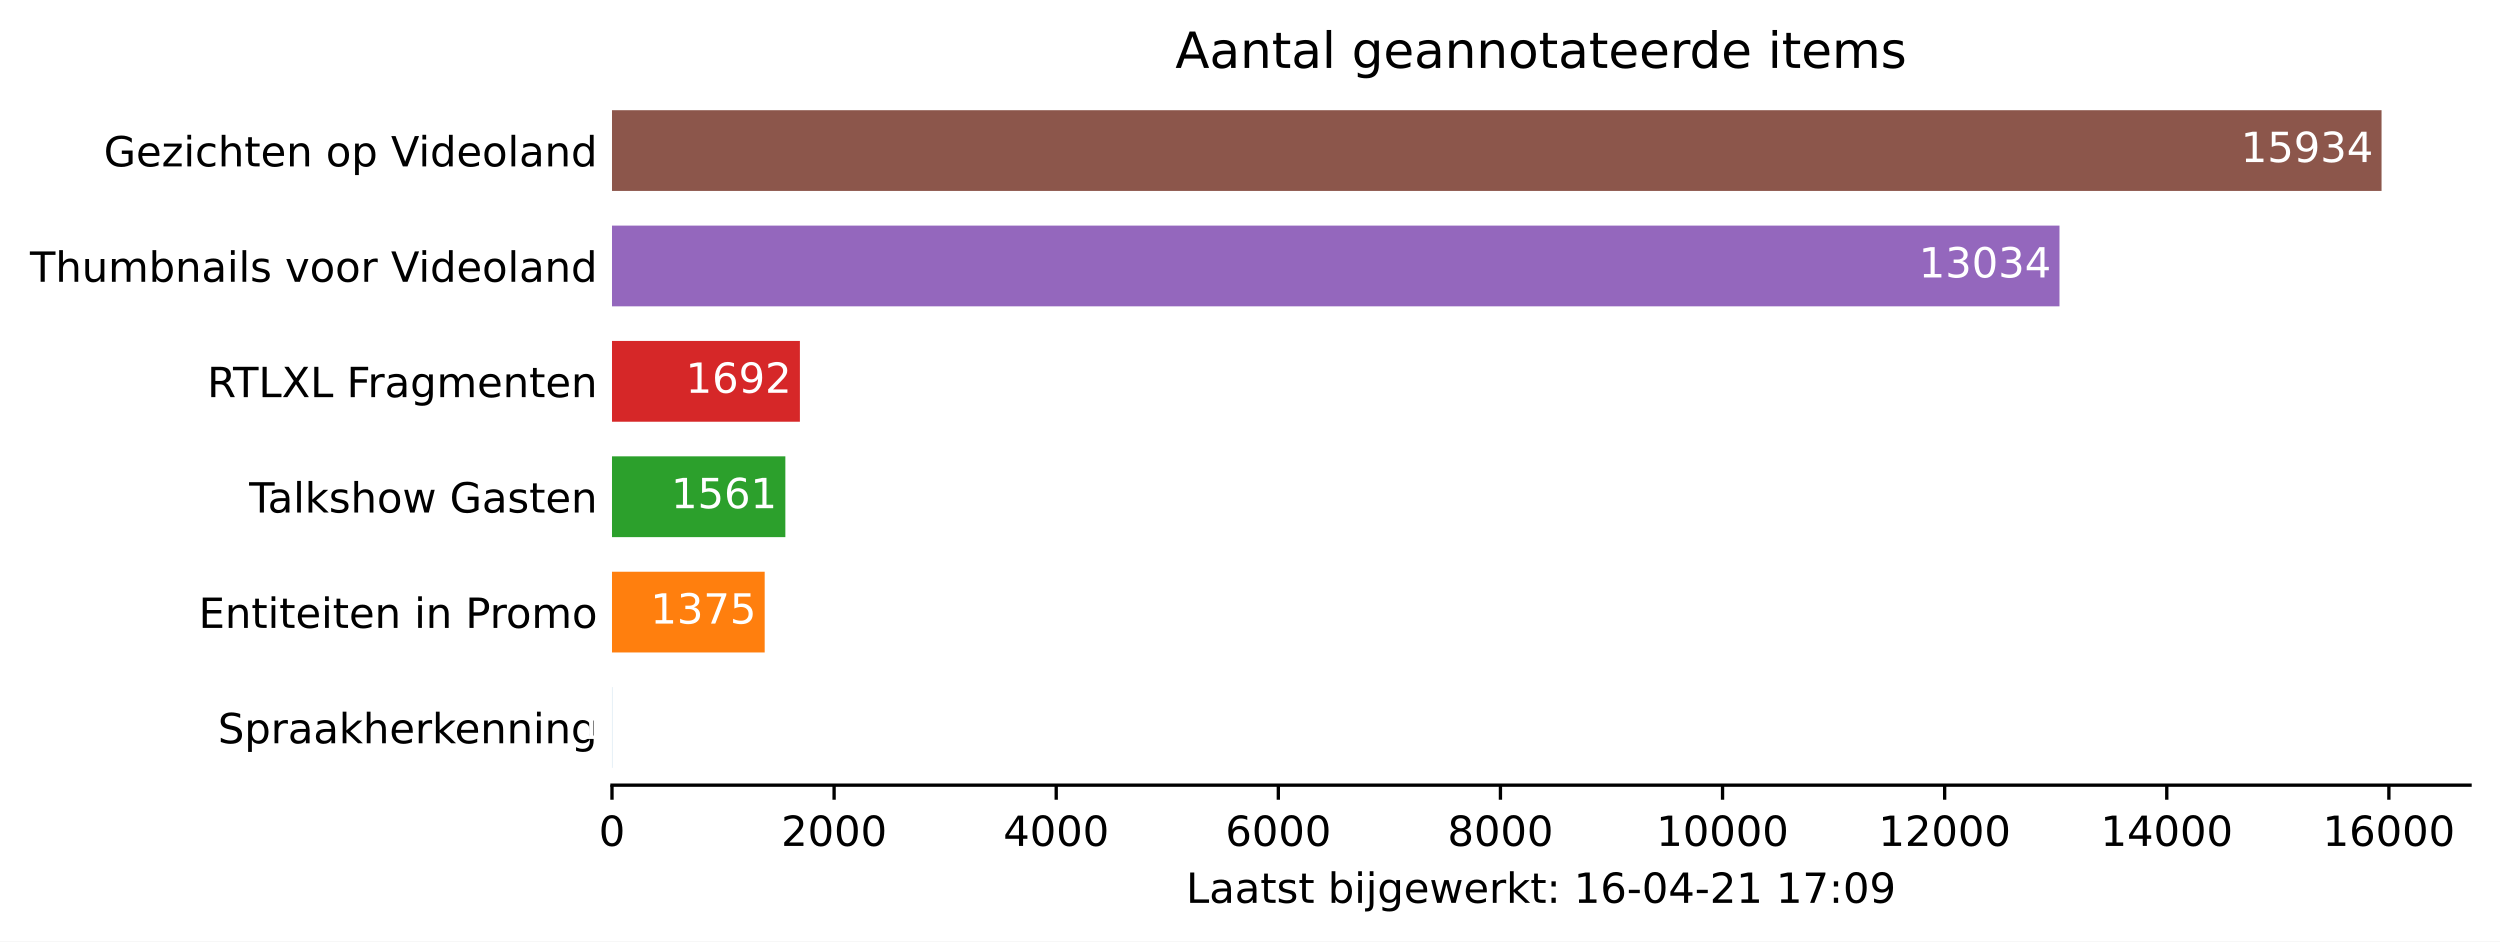
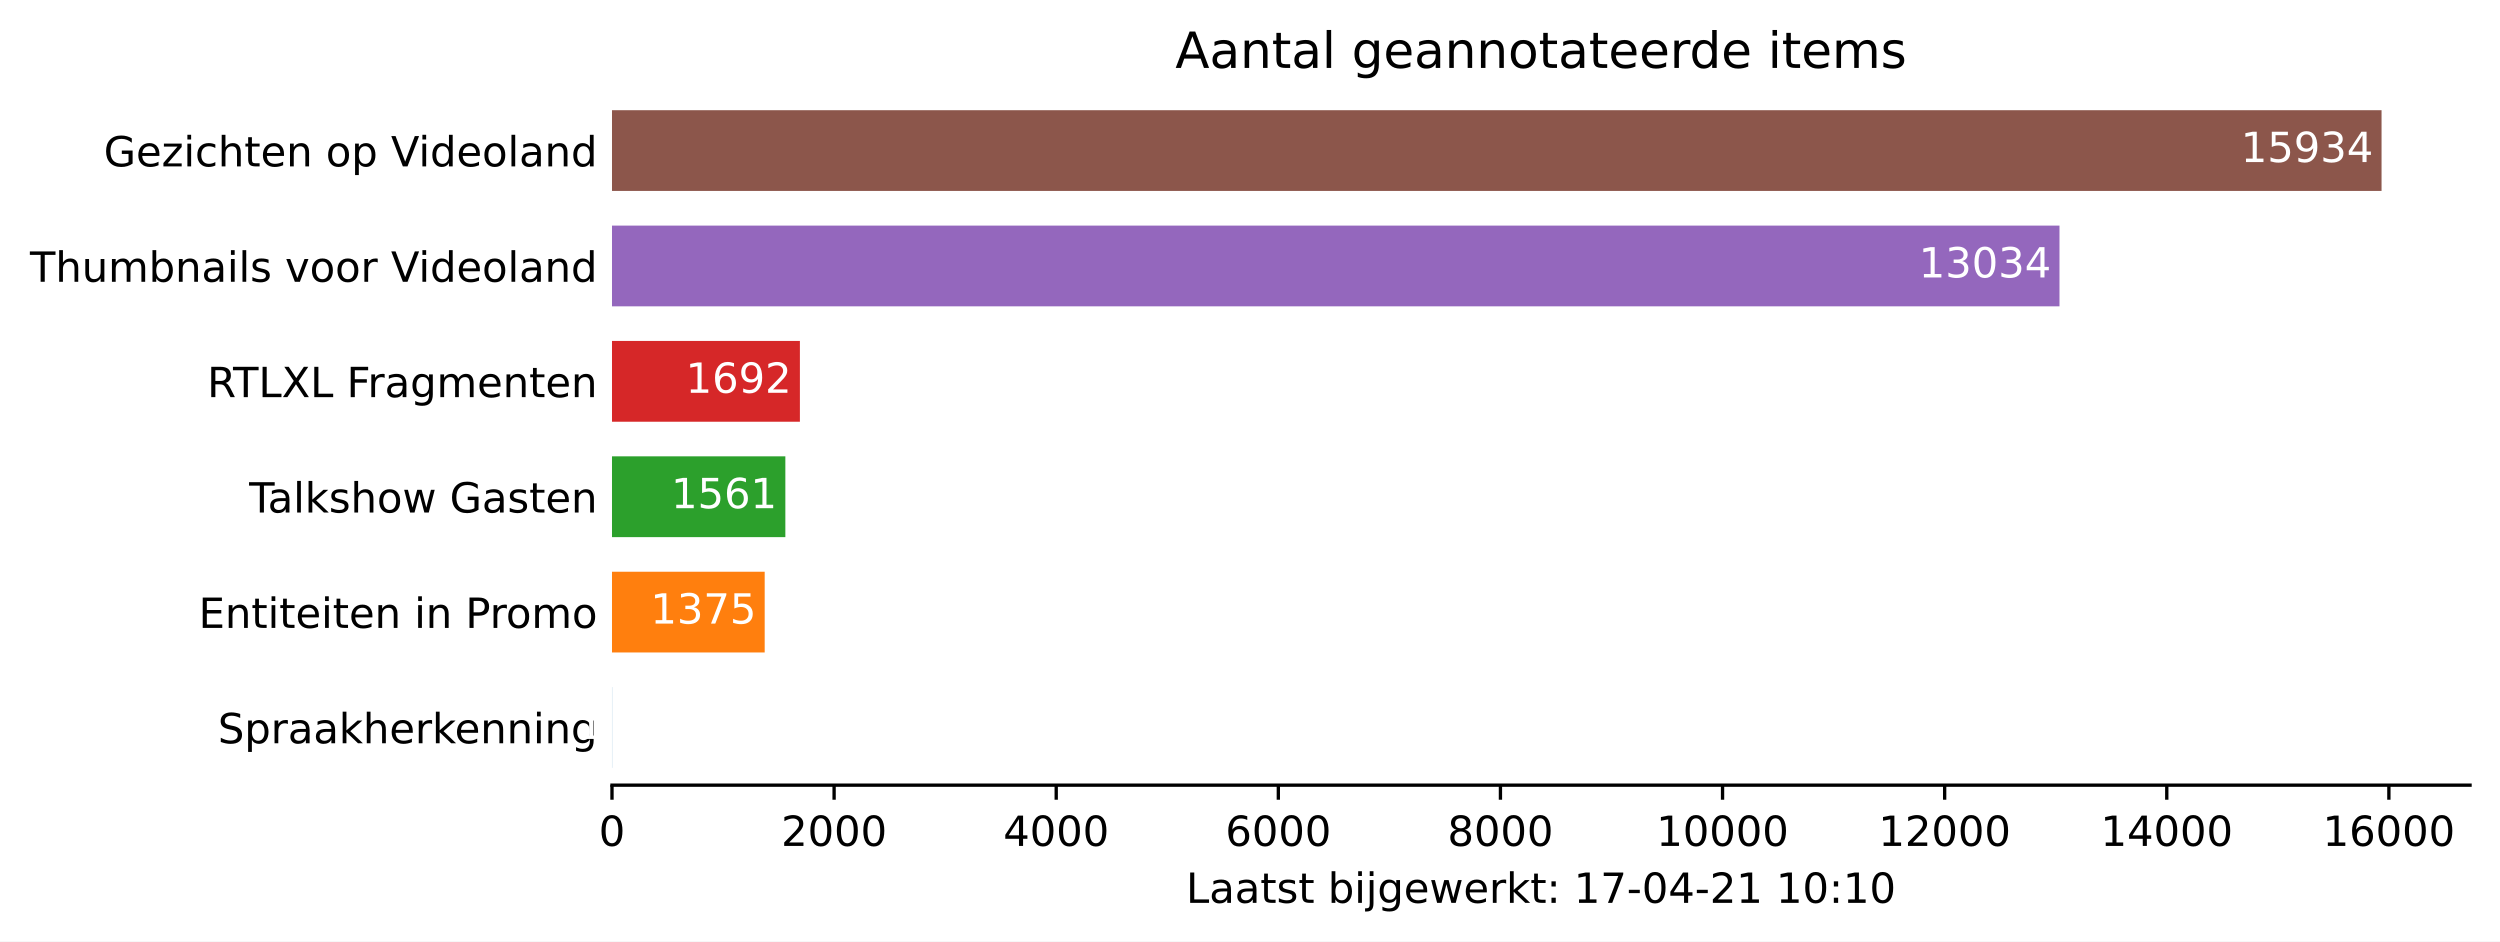
<svg xmlns="http://www.w3.org/2000/svg" xmlns:xlink="http://www.w3.org/1999/xlink" height="226.194pt" version="1.1" viewBox="0 0 600.633 226.194" width="600.633pt">
  <defs>
    <style type="text/css">*{stroke-linecap:butt;stroke-linejoin:round;}</style>
  </defs>
  <g id="figure_1">
    <g id="patch_1">
      <path d="M 0 226.194  L 600.633 226.194  L 600.633 0  L 0 0  z " style="fill:#ffffff;" />
    </g>
    <g id="axes_1">
      <g id="patch_2">
        <path d="M 147.033 188.638  L 593.433 188.638  L 593.433 22.318  L 147.033 22.318  z " style="fill:#ffffff;" />
      </g>
      <g id="patch_3">
-         <path clip-path="url(#p5570112745)" d="M 147.033 184.48  L 147.059 184.48  L 147.059 165.076  L 147.033 165.076  z " style="fill:#1f77b4;" />
+         <path clip-path="url(#p8effee782d)" d="M 147.033 184.48  L 147.059 184.48  L 147.059 165.076  L 147.033 165.076  z " style="fill:#1f77b4;" />
      </g>
      <g id="patch_4">
-         <path clip-path="url(#p5570112745)" d="M 147.033 156.76  L 183.72 156.76  L 183.72 137.356  L 147.033 137.356  z " style="fill:#ff7f0e;" />
+         <path clip-path="url(#p8effee782d)" d="M 147.033 156.76  L 183.72 156.76  L 183.72 137.356  L 147.033 137.356  z " style="fill:#ff7f0e;" />
      </g>
      <g id="patch_5">
-         <path clip-path="url(#p5570112745)" d="M 147.033 129.04  L 188.683 129.04  L 188.683 109.636  L 147.033 109.636  z " style="fill:#2ca02c;" />
+         <path clip-path="url(#p8effee782d)" d="M 147.033 129.04  L 188.683 129.04  L 188.683 109.636  L 147.033 109.636  z " style="fill:#2ca02c;" />
      </g>
      <g id="patch_6">
-         <path clip-path="url(#p5570112745)" d="M 147.033 101.32  L 192.178 101.32  L 192.178 81.916  L 147.033 81.916  z " style="fill:#d62728;" />
+         <path clip-path="url(#p8effee782d)" d="M 147.033 101.32  L 192.178 101.32  L 192.178 81.916  L 147.033 81.916  z " style="fill:#d62728;" />
      </g>
      <g id="patch_7">
-         <path clip-path="url(#p5570112745)" d="M 147.033 73.6  L 494.799 73.6  L 494.799 54.196  L 147.033 54.196  z " style="fill:#9467bd;" />
+         <path clip-path="url(#p8effee782d)" d="M 147.033 73.6  L 494.799 73.6  L 494.799 54.196  L 147.033 54.196  z " style="fill:#9467bd;" />
      </g>
      <g id="patch_8">
-         <path clip-path="url(#p5570112745)" d="M 147.033 45.88  L 572.176 45.88  L 572.176 26.476  L 147.033 26.476  z " style="fill:#8c564b;" />
+         <path clip-path="url(#p8effee782d)" d="M 147.033 45.88  L 572.176 45.88  L 572.176 26.476  L 147.033 26.476  z " style="fill:#8c564b;" />
      </g>
      <g id="matplotlib.axis_1">
        <g id="xtick_1">
          <g id="line2d_1">
            <defs>
-               <path d="M 0 0  L 0 3.5  " id="m80ddf3ee7f" style="stroke:#000000;stroke-width:0.8;" />
+               <path d="M 0 0  L 0 3.5  " id="me35c385cd5" style="stroke:#000000;stroke-width:0.8;" />
            </defs>
            <g>
-               <use style="stroke:#000000;stroke-width:0.8;" x="147.033" xlink:href="#m80ddf3ee7f" y="188.638" />
+               <use style="stroke:#000000;stroke-width:0.8;" x="147.033" xlink:href="#me35c385cd5" y="188.638" />
            </g>
          </g>
          <g id="text_1">
            <g transform="translate(143.8516 203.2366)scale(0.1 -0.1)">
              <defs>
                <path d="M 2034 4250  Q 1547 4250 1301 3770  Q 1056 3291 1056 2328  Q 1056 1369 1301 889  Q 1547 409 2034 409  Q 2525 409 2770 889  Q 3016 1369 3016 2328  Q 3016 3291 2770 3770  Q 2525 4250 2034 4250  z M 2034 4750  Q 2819 4750 3233 4129  Q 3647 3509 3647 2328  Q 3647 1150 3233 529  Q 2819 -91 2034 -91  Q 1250 -91 836 529  Q 422 1150 422 2328  Q 422 3509 836 4129  Q 1250 4750 2034 4750  z " id="DejaVuSans-30" transform="scale(0.015625)" />
              </defs>
              <use xlink:href="#DejaVuSans-30" />
            </g>
          </g>
        </g>
        <g id="xtick_2">
          <g id="line2d_2">
            <g>
-               <use style="stroke:#000000;stroke-width:0.8;" x="200.396" xlink:href="#m80ddf3ee7f" y="188.638" />
+               <use style="stroke:#000000;stroke-width:0.8;" x="200.396" xlink:href="#me35c385cd5" y="188.638" />
            </g>
          </g>
          <g id="text_2">
            <g transform="translate(187.6708 203.2366)scale(0.1 -0.1)">
              <defs>
                <path d="M 1228 531  L 3431 531  L 3431 0  L 469 0  L 469 531  Q 828 903 1448 1529  Q 2069 2156 2228 2338  Q 2531 2678 2651 2914  Q 2772 3150 2772 3378  Q 2772 3750 2511 3984  Q 2250 4219 1831 4219  Q 1534 4219 1204 4116  Q 875 4013 500 3803  L 500 4441  Q 881 4594 1212 4672  Q 1544 4750 1819 4750  Q 2544 4750 2975 4387  Q 3406 4025 3406 3419  Q 3406 3131 3298 2873  Q 3191 2616 2906 2266  Q 2828 2175 2409 1742  Q 1991 1309 1228 531  z " id="DejaVuSans-32" transform="scale(0.015625)" />
              </defs>
              <use xlink:href="#DejaVuSans-32" />
              <use x="63.623" xlink:href="#DejaVuSans-30" />
              <use x="127.246" xlink:href="#DejaVuSans-30" />
              <use x="190.869" xlink:href="#DejaVuSans-30" />
            </g>
          </g>
        </g>
        <g id="xtick_3">
          <g id="line2d_3">
            <g>
-               <use style="stroke:#000000;stroke-width:0.8;" x="253.759" xlink:href="#m80ddf3ee7f" y="188.638" />
+               <use style="stroke:#000000;stroke-width:0.8;" x="253.759" xlink:href="#me35c385cd5" y="188.638" />
            </g>
          </g>
          <g id="text_3">
            <g transform="translate(241.0338 203.2366)scale(0.1 -0.1)">
              <defs>
                <path d="M 2419 4116  L 825 1625  L 2419 1625  L 2419 4116  z M 2253 4666  L 3047 4666  L 3047 1625  L 3713 1625  L 3713 1100  L 3047 1100  L 3047 0  L 2419 0  L 2419 1100  L 313 1100  L 313 1709  L 2253 4666  z " id="DejaVuSans-34" transform="scale(0.015625)" />
              </defs>
              <use xlink:href="#DejaVuSans-34" />
              <use x="63.623" xlink:href="#DejaVuSans-30" />
              <use x="127.246" xlink:href="#DejaVuSans-30" />
              <use x="190.869" xlink:href="#DejaVuSans-30" />
            </g>
          </g>
        </g>
        <g id="xtick_4">
          <g id="line2d_4">
            <g>
-               <use style="stroke:#000000;stroke-width:0.8;" x="307.122" xlink:href="#m80ddf3ee7f" y="188.638" />
+               <use style="stroke:#000000;stroke-width:0.8;" x="307.122" xlink:href="#me35c385cd5" y="188.638" />
            </g>
          </g>
          <g id="text_4">
            <g transform="translate(294.3968 203.2366)scale(0.1 -0.1)">
              <defs>
                <path d="M 2113 2584  Q 1688 2584 1439 2293  Q 1191 2003 1191 1497  Q 1191 994 1439 701  Q 1688 409 2113 409  Q 2538 409 2786 701  Q 3034 994 3034 1497  Q 3034 2003 2786 2293  Q 2538 2584 2113 2584  z M 3366 4563  L 3366 3988  Q 3128 4100 2886 4159  Q 2644 4219 2406 4219  Q 1781 4219 1451 3797  Q 1122 3375 1075 2522  Q 1259 2794 1537 2939  Q 1816 3084 2150 3084  Q 2853 3084 3261 2657  Q 3669 2231 3669 1497  Q 3669 778 3244 343  Q 2819 -91 2113 -91  Q 1303 -91 875 529  Q 447 1150 447 2328  Q 447 3434 972 4092  Q 1497 4750 2381 4750  Q 2619 4750 2861 4703  Q 3103 4656 3366 4563  z " id="DejaVuSans-36" transform="scale(0.015625)" />
              </defs>
              <use xlink:href="#DejaVuSans-36" />
              <use x="63.623" xlink:href="#DejaVuSans-30" />
              <use x="127.246" xlink:href="#DejaVuSans-30" />
              <use x="190.869" xlink:href="#DejaVuSans-30" />
            </g>
          </g>
        </g>
        <g id="xtick_5">
          <g id="line2d_5">
            <g>
-               <use style="stroke:#000000;stroke-width:0.8;" x="360.485" xlink:href="#m80ddf3ee7f" y="188.638" />
+               <use style="stroke:#000000;stroke-width:0.8;" x="360.485" xlink:href="#me35c385cd5" y="188.638" />
            </g>
          </g>
          <g id="text_5">
            <g transform="translate(347.7597 203.2366)scale(0.1 -0.1)">
              <defs>
                <path d="M 2034 2216  Q 1584 2216 1326 1975  Q 1069 1734 1069 1313  Q 1069 891 1326 650  Q 1584 409 2034 409  Q 2484 409 2743 651  Q 3003 894 3003 1313  Q 3003 1734 2745 1975  Q 2488 2216 2034 2216  z M 1403 2484  Q 997 2584 770 2862  Q 544 3141 544 3541  Q 544 4100 942 4425  Q 1341 4750 2034 4750  Q 2731 4750 3128 4425  Q 3525 4100 3525 3541  Q 3525 3141 3298 2862  Q 3072 2584 2669 2484  Q 3125 2378 3379 2068  Q 3634 1759 3634 1313  Q 3634 634 3220 271  Q 2806 -91 2034 -91  Q 1263 -91 848 271  Q 434 634 434 1313  Q 434 1759 690 2068  Q 947 2378 1403 2484  z M 1172 3481  Q 1172 3119 1398 2916  Q 1625 2713 2034 2713  Q 2441 2713 2670 2916  Q 2900 3119 2900 3481  Q 2900 3844 2670 4047  Q 2441 4250 2034 4250  Q 1625 4250 1398 4047  Q 1172 3844 1172 3481  z " id="DejaVuSans-38" transform="scale(0.015625)" />
              </defs>
              <use xlink:href="#DejaVuSans-38" />
              <use x="63.623" xlink:href="#DejaVuSans-30" />
              <use x="127.246" xlink:href="#DejaVuSans-30" />
              <use x="190.869" xlink:href="#DejaVuSans-30" />
            </g>
          </g>
        </g>
        <g id="xtick_6">
          <g id="line2d_6">
            <g>
-               <use style="stroke:#000000;stroke-width:0.8;" x="413.848" xlink:href="#m80ddf3ee7f" y="188.638" />
+               <use style="stroke:#000000;stroke-width:0.8;" x="413.848" xlink:href="#me35c385cd5" y="188.638" />
            </g>
          </g>
          <g id="text_6">
            <g transform="translate(397.9415 203.2366)scale(0.1 -0.1)">
              <defs>
                <path d="M 794 531  L 1825 531  L 1825 4091  L 703 3866  L 703 4441  L 1819 4666  L 2450 4666  L 2450 531  L 3481 531  L 3481 0  L 794 0  L 794 531  z " id="DejaVuSans-31" transform="scale(0.015625)" />
              </defs>
              <use xlink:href="#DejaVuSans-31" />
              <use x="63.623" xlink:href="#DejaVuSans-30" />
              <use x="127.246" xlink:href="#DejaVuSans-30" />
              <use x="190.869" xlink:href="#DejaVuSans-30" />
              <use x="254.492" xlink:href="#DejaVuSans-30" />
            </g>
          </g>
        </g>
        <g id="xtick_7">
          <g id="line2d_7">
            <g>
-               <use style="stroke:#000000;stroke-width:0.8;" x="467.211" xlink:href="#m80ddf3ee7f" y="188.638" />
+               <use style="stroke:#000000;stroke-width:0.8;" x="467.211" xlink:href="#me35c385cd5" y="188.638" />
            </g>
          </g>
          <g id="text_7">
            <g transform="translate(451.3044 203.2366)scale(0.1 -0.1)">
              <use xlink:href="#DejaVuSans-31" />
              <use x="63.623" xlink:href="#DejaVuSans-32" />
              <use x="127.246" xlink:href="#DejaVuSans-30" />
              <use x="190.869" xlink:href="#DejaVuSans-30" />
              <use x="254.492" xlink:href="#DejaVuSans-30" />
            </g>
          </g>
        </g>
        <g id="xtick_8">
          <g id="line2d_8">
            <g>
-               <use style="stroke:#000000;stroke-width:0.8;" x="520.574" xlink:href="#m80ddf3ee7f" y="188.638" />
+               <use style="stroke:#000000;stroke-width:0.8;" x="520.574" xlink:href="#me35c385cd5" y="188.638" />
            </g>
          </g>
          <g id="text_8">
            <g transform="translate(504.6674 203.2366)scale(0.1 -0.1)">
              <use xlink:href="#DejaVuSans-31" />
              <use x="63.623" xlink:href="#DejaVuSans-34" />
              <use x="127.246" xlink:href="#DejaVuSans-30" />
              <use x="190.869" xlink:href="#DejaVuSans-30" />
              <use x="254.492" xlink:href="#DejaVuSans-30" />
            </g>
          </g>
        </g>
        <g id="xtick_9">
          <g id="line2d_9">
            <g>
-               <use style="stroke:#000000;stroke-width:0.8;" x="573.937" xlink:href="#m80ddf3ee7f" y="188.638" />
+               <use style="stroke:#000000;stroke-width:0.8;" x="573.937" xlink:href="#me35c385cd5" y="188.638" />
            </g>
          </g>
          <g id="text_9">
            <g transform="translate(558.0304 203.2366)scale(0.1 -0.1)">
              <use xlink:href="#DejaVuSans-31" />
              <use x="63.623" xlink:href="#DejaVuSans-36" />
              <use x="127.246" xlink:href="#DejaVuSans-30" />
              <use x="190.869" xlink:href="#DejaVuSans-30" />
              <use x="254.492" xlink:href="#DejaVuSans-30" />
            </g>
          </g>
        </g>
        <g id="text_10">
          <g transform="translate(284.9578 216.9147)scale(0.1 -0.1)">
            <defs>
              <path d="M 628 4666  L 1259 4666  L 1259 531  L 3531 531  L 3531 0  L 628 0  L 628 4666  z " id="DejaVuSans-4c" transform="scale(0.015625)" />
              <path d="M 2194 1759  Q 1497 1759 1228 1600  Q 959 1441 959 1056  Q 959 750 1161 570  Q 1363 391 1709 391  Q 2188 391 2477 730  Q 2766 1069 2766 1631  L 2766 1759  L 2194 1759  z M 3341 1997  L 3341 0  L 2766 0  L 2766 531  Q 2569 213 2275 61  Q 1981 -91 1556 -91  Q 1019 -91 701 211  Q 384 513 384 1019  Q 384 1609 779 1909  Q 1175 2209 1959 2209  L 2766 2209  L 2766 2266  Q 2766 2663 2505 2880  Q 2244 3097 1772 3097  Q 1472 3097 1187 3025  Q 903 2953 641 2809  L 641 3341  Q 956 3463 1253 3523  Q 1550 3584 1831 3584  Q 2591 3584 2966 3190  Q 3341 2797 3341 1997  z " id="DejaVuSans-61" transform="scale(0.015625)" />
              <path d="M 1172 4494  L 1172 3500  L 2356 3500  L 2356 3053  L 1172 3053  L 1172 1153  Q 1172 725 1289 603  Q 1406 481 1766 481  L 2356 481  L 2356 0  L 1766 0  Q 1100 0 847 248  Q 594 497 594 1153  L 594 3053  L 172 3053  L 172 3500  L 594 3500  L 594 4494  L 1172 4494  z " id="DejaVuSans-74" transform="scale(0.015625)" />
              <path d="M 2834 3397  L 2834 2853  Q 2591 2978 2328 3040  Q 2066 3103 1784 3103  Q 1356 3103 1142 2972  Q 928 2841 928 2578  Q 928 2378 1081 2264  Q 1234 2150 1697 2047  L 1894 2003  Q 2506 1872 2764 1633  Q 3022 1394 3022 966  Q 3022 478 2636 193  Q 2250 -91 1575 -91  Q 1294 -91 989 -36  Q 684 19 347 128  L 347 722  Q 666 556 975 473  Q 1284 391 1588 391  Q 1994 391 2212 530  Q 2431 669 2431 922  Q 2431 1156 2273 1281  Q 2116 1406 1581 1522  L 1381 1569  Q 847 1681 609 1914  Q 372 2147 372 2553  Q 372 3047 722 3315  Q 1072 3584 1716 3584  Q 2034 3584 2315 3537  Q 2597 3491 2834 3397  z " id="DejaVuSans-73" transform="scale(0.015625)" />
              <path id="DejaVuSans-20" transform="scale(0.015625)" />
              <path d="M 3116 1747  Q 3116 2381 2855 2742  Q 2594 3103 2138 3103  Q 1681 3103 1420 2742  Q 1159 2381 1159 1747  Q 1159 1113 1420 752  Q 1681 391 2138 391  Q 2594 391 2855 752  Q 3116 1113 3116 1747  z M 1159 2969  Q 1341 3281 1617 3432  Q 1894 3584 2278 3584  Q 2916 3584 3314 3078  Q 3713 2572 3713 1747  Q 3713 922 3314 415  Q 2916 -91 2278 -91  Q 1894 -91 1617 61  Q 1341 213 1159 525  L 1159 0  L 581 0  L 581 4863  L 1159 4863  L 1159 2969  z " id="DejaVuSans-62" transform="scale(0.015625)" />
              <path d="M 603 3500  L 1178 3500  L 1178 0  L 603 0  L 603 3500  z M 603 4863  L 1178 4863  L 1178 4134  L 603 4134  L 603 4863  z " id="DejaVuSans-69" transform="scale(0.015625)" />
              <path d="M 603 3500  L 1178 3500  L 1178 -63  Q 1178 -731 923 -1031  Q 669 -1331 103 -1331  L -116 -1331  L -116 -844  L 38 -844  Q 366 -844 484 -692  Q 603 -541 603 -63  L 603 3500  z M 603 4863  L 1178 4863  L 1178 4134  L 603 4134  L 603 4863  z " id="DejaVuSans-6a" transform="scale(0.015625)" />
              <path d="M 2906 1791  Q 2906 2416 2648 2759  Q 2391 3103 1925 3103  Q 1463 3103 1205 2759  Q 947 2416 947 1791  Q 947 1169 1205 825  Q 1463 481 1925 481  Q 2391 481 2648 825  Q 2906 1169 2906 1791  z M 3481 434  Q 3481 -459 3084 -895  Q 2688 -1331 1869 -1331  Q 1566 -1331 1297 -1286  Q 1028 -1241 775 -1147  L 775 -588  Q 1028 -725 1275 -790  Q 1522 -856 1778 -856  Q 2344 -856 2625 -561  Q 2906 -266 2906 331  L 2906 616  Q 2728 306 2450 153  Q 2172 0 1784 0  Q 1141 0 747 490  Q 353 981 353 1791  Q 353 2603 747 3093  Q 1141 3584 1784 3584  Q 2172 3584 2450 3431  Q 2728 3278 2906 2969  L 2906 3500  L 3481 3500  L 3481 434  z " id="DejaVuSans-67" transform="scale(0.015625)" />
              <path d="M 3597 1894  L 3597 1613  L 953 1613  Q 991 1019 1311 708  Q 1631 397 2203 397  Q 2534 397 2845 478  Q 3156 559 3463 722  L 3463 178  Q 3153 47 2828 -22  Q 2503 -91 2169 -91  Q 1331 -91 842 396  Q 353 884 353 1716  Q 353 2575 817 3079  Q 1281 3584 2069 3584  Q 2775 3584 3186 3129  Q 3597 2675 3597 1894  z M 3022 2063  Q 3016 2534 2758 2815  Q 2500 3097 2075 3097  Q 1594 3097 1305 2825  Q 1016 2553 972 2059  L 3022 2063  z " id="DejaVuSans-65" transform="scale(0.015625)" />
              <path d="M 269 3500  L 844 3500  L 1563 769  L 2278 3500  L 2956 3500  L 3675 769  L 4391 3500  L 4966 3500  L 4050 0  L 3372 0  L 2619 2869  L 1863 0  L 1184 0  L 269 3500  z " id="DejaVuSans-77" transform="scale(0.015625)" />
              <path d="M 2631 2963  Q 2534 3019 2420 3045  Q 2306 3072 2169 3072  Q 1681 3072 1420 2755  Q 1159 2438 1159 1844  L 1159 0  L 581 0  L 581 3500  L 1159 3500  L 1159 2956  Q 1341 3275 1631 3429  Q 1922 3584 2338 3584  Q 2397 3584 2469 3576  Q 2541 3569 2628 3553  L 2631 2963  z " id="DejaVuSans-72" transform="scale(0.015625)" />
              <path d="M 581 4863  L 1159 4863  L 1159 1991  L 2875 3500  L 3609 3500  L 1753 1863  L 3688 0  L 2938 0  L 1159 1709  L 1159 0  L 581 0  L 581 4863  z " id="DejaVuSans-6b" transform="scale(0.015625)" />
              <path d="M 750 794  L 1409 794  L 1409 0  L 750 0  L 750 794  z M 750 3309  L 1409 3309  L 1409 2516  L 750 2516  L 750 3309  z " id="DejaVuSans-3a" transform="scale(0.015625)" />
+               <path d="M 525 4666  L 3525 4666  L 3525 4397  L 1831 0  L 1172 0  L 2766 4134  L 525 4134  L 525 4666  z " id="DejaVuSans-37" transform="scale(0.015625)" />
              <path d="M 313 2009  L 1997 2009  L 1997 1497  L 313 1497  L 313 2009  z " id="DejaVuSans-2d" transform="scale(0.015625)" />
-               <path d="M 525 4666  L 3525 4666  L 3525 4397  L 1831 0  L 1172 0  L 2766 4134  L 525 4134  L 525 4666  z " id="DejaVuSans-37" transform="scale(0.015625)" />
-               <path d="M 703 97  L 703 672  Q 941 559 1184 500  Q 1428 441 1663 441  Q 2288 441 2617 861  Q 2947 1281 2994 2138  Q 2813 1869 2534 1725  Q 2256 1581 1919 1581  Q 1219 1581 811 2004  Q 403 2428 403 3163  Q 403 3881 828 4315  Q 1253 4750 1959 4750  Q 2769 4750 3195 4129  Q 3622 3509 3622 2328  Q 3622 1225 3098 567  Q 2575 -91 1691 -91  Q 1453 -91 1209 -44  Q 966 3 703 97  z M 1959 2075  Q 2384 2075 2632 2365  Q 2881 2656 2881 3163  Q 2881 3666 2632 3958  Q 2384 4250 1959 4250  Q 1534 4250 1286 3958  Q 1038 3666 1038 3163  Q 1038 2656 1286 2365  Q 1534 2075 1959 2075  z " id="DejaVuSans-39" transform="scale(0.015625)" />
            </defs>
            <use xlink:href="#DejaVuSans-4c" />
            <use x="55.713" xlink:href="#DejaVuSans-61" />
            <use x="116.992" xlink:href="#DejaVuSans-61" />
            <use x="178.271" xlink:href="#DejaVuSans-74" />
            <use x="217.48" xlink:href="#DejaVuSans-73" />
            <use x="269.58" xlink:href="#DejaVuSans-74" />
            <use x="308.789" xlink:href="#DejaVuSans-20" />
            <use x="340.576" xlink:href="#DejaVuSans-62" />
            <use x="404.053" xlink:href="#DejaVuSans-69" />
            <use x="431.836" xlink:href="#DejaVuSans-6a" />
            <use x="459.619" xlink:href="#DejaVuSans-67" />
            <use x="523.096" xlink:href="#DejaVuSans-65" />
            <use x="584.619" xlink:href="#DejaVuSans-77" />
            <use x="666.406" xlink:href="#DejaVuSans-65" />
            <use x="727.93" xlink:href="#DejaVuSans-72" />
            <use x="769.043" xlink:href="#DejaVuSans-6b" />
            <use x="826.953" xlink:href="#DejaVuSans-74" />
            <use x="866.162" xlink:href="#DejaVuSans-3a" />
            <use x="899.854" xlink:href="#DejaVuSans-20" />
            <use x="931.641" xlink:href="#DejaVuSans-31" />
-             <use x="995.264" xlink:href="#DejaVuSans-36" />
+             <use x="995.264" xlink:href="#DejaVuSans-37" />
            <use x="1058.887" xlink:href="#DejaVuSans-2d" />
            <use x="1094.971" xlink:href="#DejaVuSans-30" />
            <use x="1158.594" xlink:href="#DejaVuSans-34" />
            <use x="1222.217" xlink:href="#DejaVuSans-2d" />
            <use x="1258.301" xlink:href="#DejaVuSans-32" />
            <use x="1321.924" xlink:href="#DejaVuSans-31" />
            <use x="1385.547" xlink:href="#DejaVuSans-20" />
            <use x="1417.334" xlink:href="#DejaVuSans-31" />
-             <use x="1480.957" xlink:href="#DejaVuSans-37" />
+             <use x="1480.957" xlink:href="#DejaVuSans-30" />
            <use x="1544.58" xlink:href="#DejaVuSans-3a" />
-             <use x="1578.271" xlink:href="#DejaVuSans-30" />
-             <use x="1641.895" xlink:href="#DejaVuSans-39" />
+             <use x="1578.271" xlink:href="#DejaVuSans-31" />
+             <use x="1641.895" xlink:href="#DejaVuSans-30" />
          </g>
        </g>
      </g>
      <g id="matplotlib.axis_2">
        <g id="ytick_1">
          <g id="line2d_10" />
          <g id="text_11">
            <g transform="translate(52.35625 178.5773)scale(0.1 -0.1)">
              <defs>
                <path d="M 3425 4513  L 3425 3897  Q 3066 4069 2747 4153  Q 2428 4238 2131 4238  Q 1616 4238 1336 4038  Q 1056 3838 1056 3469  Q 1056 3159 1242 3001  Q 1428 2844 1947 2747  L 2328 2669  Q 3034 2534 3370 2195  Q 3706 1856 3706 1288  Q 3706 609 3251 259  Q 2797 -91 1919 -91  Q 1588 -91 1214 -16  Q 841 59 441 206  L 441 856  Q 825 641 1194 531  Q 1563 422 1919 422  Q 2459 422 2753 634  Q 3047 847 3047 1241  Q 3047 1584 2836 1778  Q 2625 1972 2144 2069  L 1759 2144  Q 1053 2284 737 2584  Q 422 2884 422 3419  Q 422 4038 858 4394  Q 1294 4750 2059 4750  Q 2388 4750 2728 4690  Q 3069 4631 3425 4513  z " id="DejaVuSans-53" transform="scale(0.015625)" />
                <path d="M 1159 525  L 1159 -1331  L 581 -1331  L 581 3500  L 1159 3500  L 1159 2969  Q 1341 3281 1617 3432  Q 1894 3584 2278 3584  Q 2916 3584 3314 3078  Q 3713 2572 3713 1747  Q 3713 922 3314 415  Q 2916 -91 2278 -91  Q 1894 -91 1617 61  Q 1341 213 1159 525  z M 3116 1747  Q 3116 2381 2855 2742  Q 2594 3103 2138 3103  Q 1681 3103 1420 2742  Q 1159 2381 1159 1747  Q 1159 1113 1420 752  Q 1681 391 2138 391  Q 2594 391 2855 752  Q 3116 1113 3116 1747  z " id="DejaVuSans-70" transform="scale(0.015625)" />
                <path d="M 3513 2113  L 3513 0  L 2938 0  L 2938 2094  Q 2938 2591 2744 2837  Q 2550 3084 2163 3084  Q 1697 3084 1428 2787  Q 1159 2491 1159 1978  L 1159 0  L 581 0  L 581 4863  L 1159 4863  L 1159 2956  Q 1366 3272 1645 3428  Q 1925 3584 2291 3584  Q 2894 3584 3203 3211  Q 3513 2838 3513 2113  z " id="DejaVuSans-68" transform="scale(0.015625)" />
                <path d="M 3513 2113  L 3513 0  L 2938 0  L 2938 2094  Q 2938 2591 2744 2837  Q 2550 3084 2163 3084  Q 1697 3084 1428 2787  Q 1159 2491 1159 1978  L 1159 0  L 581 0  L 581 3500  L 1159 3500  L 1159 2956  Q 1366 3272 1645 3428  Q 1925 3584 2291 3584  Q 2894 3584 3203 3211  Q 3513 2838 3513 2113  z " id="DejaVuSans-6e" transform="scale(0.015625)" />
              </defs>
              <use xlink:href="#DejaVuSans-53" />
              <use x="63.477" xlink:href="#DejaVuSans-70" />
              <use x="126.953" xlink:href="#DejaVuSans-72" />
              <use x="168.066" xlink:href="#DejaVuSans-61" />
              <use x="229.346" xlink:href="#DejaVuSans-61" />
              <use x="290.625" xlink:href="#DejaVuSans-6b" />
              <use x="348.535" xlink:href="#DejaVuSans-68" />
              <use x="411.914" xlink:href="#DejaVuSans-65" />
              <use x="473.438" xlink:href="#DejaVuSans-72" />
              <use x="514.551" xlink:href="#DejaVuSans-6b" />
              <use x="568.836" xlink:href="#DejaVuSans-65" />
              <use x="630.359" xlink:href="#DejaVuSans-6e" />
              <use x="693.738" xlink:href="#DejaVuSans-6e" />
              <use x="757.117" xlink:href="#DejaVuSans-69" />
              <use x="784.9" xlink:href="#DejaVuSans-6e" />
              <use x="848.279" xlink:href="#DejaVuSans-67" />
            </g>
          </g>
        </g>
        <g id="ytick_2">
          <g id="line2d_11" />
          <g id="text_12">
            <g transform="translate(47.725 150.8573)scale(0.1 -0.1)">
              <defs>
                <path d="M 628 4666  L 3578 4666  L 3578 4134  L 1259 4134  L 1259 2753  L 3481 2753  L 3481 2222  L 1259 2222  L 1259 531  L 3634 531  L 3634 0  L 628 0  L 628 4666  z " id="DejaVuSans-45" transform="scale(0.015625)" />
                <path d="M 1259 4147  L 1259 2394  L 2053 2394  Q 2494 2394 2734 2622  Q 2975 2850 2975 3272  Q 2975 3691 2734 3919  Q 2494 4147 2053 4147  L 1259 4147  z M 628 4666  L 2053 4666  Q 2838 4666 3239 4311  Q 3641 3956 3641 3272  Q 3641 2581 3239 2228  Q 2838 1875 2053 1875  L 1259 1875  L 1259 0  L 628 0  L 628 4666  z " id="DejaVuSans-50" transform="scale(0.015625)" />
                <path d="M 1959 3097  Q 1497 3097 1228 2736  Q 959 2375 959 1747  Q 959 1119 1226 758  Q 1494 397 1959 397  Q 2419 397 2687 759  Q 2956 1122 2956 1747  Q 2956 2369 2687 2733  Q 2419 3097 1959 3097  z M 1959 3584  Q 2709 3584 3137 3096  Q 3566 2609 3566 1747  Q 3566 888 3137 398  Q 2709 -91 1959 -91  Q 1206 -91 779 398  Q 353 888 353 1747  Q 353 2609 779 3096  Q 1206 3584 1959 3584  z " id="DejaVuSans-6f" transform="scale(0.015625)" />
                <path d="M 3328 2828  Q 3544 3216 3844 3400  Q 4144 3584 4550 3584  Q 5097 3584 5394 3201  Q 5691 2819 5691 2113  L 5691 0  L 5113 0  L 5113 2094  Q 5113 2597 4934 2840  Q 4756 3084 4391 3084  Q 3944 3084 3684 2787  Q 3425 2491 3425 1978  L 3425 0  L 2847 0  L 2847 2094  Q 2847 2600 2669 2842  Q 2491 3084 2119 3084  Q 1678 3084 1418 2786  Q 1159 2488 1159 1978  L 1159 0  L 581 0  L 581 3500  L 1159 3500  L 1159 2956  Q 1356 3278 1631 3431  Q 1906 3584 2284 3584  Q 2666 3584 2933 3390  Q 3200 3197 3328 2828  z " id="DejaVuSans-6d" transform="scale(0.015625)" />
              </defs>
              <use xlink:href="#DejaVuSans-45" />
              <use x="63.184" xlink:href="#DejaVuSans-6e" />
              <use x="126.562" xlink:href="#DejaVuSans-74" />
              <use x="165.771" xlink:href="#DejaVuSans-69" />
              <use x="193.555" xlink:href="#DejaVuSans-74" />
              <use x="232.764" xlink:href="#DejaVuSans-65" />
              <use x="294.287" xlink:href="#DejaVuSans-69" />
              <use x="322.07" xlink:href="#DejaVuSans-74" />
              <use x="361.279" xlink:href="#DejaVuSans-65" />
              <use x="422.803" xlink:href="#DejaVuSans-6e" />
              <use x="486.182" xlink:href="#DejaVuSans-20" />
              <use x="517.969" xlink:href="#DejaVuSans-69" />
              <use x="545.752" xlink:href="#DejaVuSans-6e" />
              <use x="609.131" xlink:href="#DejaVuSans-20" />
              <use x="640.918" xlink:href="#DejaVuSans-50" />
              <use x="699.471" xlink:href="#DejaVuSans-72" />
              <use x="738.334" xlink:href="#DejaVuSans-6f" />
              <use x="799.516" xlink:href="#DejaVuSans-6d" />
              <use x="896.928" xlink:href="#DejaVuSans-6f" />
            </g>
          </g>
        </g>
        <g id="ytick_3">
          <g id="line2d_12" />
          <g id="text_13">
            <g transform="translate(59.85938 123.1373)scale(0.1 -0.1)">
              <defs>
                <path d="M -19 4666  L 3928 4666  L 3928 4134  L 2272 4134  L 2272 0  L 1638 0  L 1638 4134  L -19 4134  L -19 4666  z " id="DejaVuSans-54" transform="scale(0.015625)" />
                <path d="M 603 4863  L 1178 4863  L 1178 0  L 603 0  L 603 4863  z " id="DejaVuSans-6c" transform="scale(0.015625)" />
                <path d="M 3809 666  L 3809 1919  L 2778 1919  L 2778 2438  L 4434 2438  L 4434 434  Q 4069 175 3628 42  Q 3188 -91 2688 -91  Q 1594 -91 976 548  Q 359 1188 359 2328  Q 359 3472 976 4111  Q 1594 4750 2688 4750  Q 3144 4750 3555 4637  Q 3966 4525 4313 4306  L 4313 3634  Q 3963 3931 3569 4081  Q 3175 4231 2741 4231  Q 1884 4231 1454 3753  Q 1025 3275 1025 2328  Q 1025 1384 1454 906  Q 1884 428 2741 428  Q 3075 428 3337 486  Q 3600 544 3809 666  z " id="DejaVuSans-47" transform="scale(0.015625)" />
              </defs>
              <use xlink:href="#DejaVuSans-54" />
              <use x="44.584" xlink:href="#DejaVuSans-61" />
              <use x="105.863" xlink:href="#DejaVuSans-6c" />
              <use x="133.646" xlink:href="#DejaVuSans-6b" />
              <use x="191.557" xlink:href="#DejaVuSans-73" />
              <use x="243.656" xlink:href="#DejaVuSans-68" />
              <use x="307.035" xlink:href="#DejaVuSans-6f" />
              <use x="368.217" xlink:href="#DejaVuSans-77" />
              <use x="450.004" xlink:href="#DejaVuSans-20" />
              <use x="481.791" xlink:href="#DejaVuSans-47" />
              <use x="559.281" xlink:href="#DejaVuSans-61" />
              <use x="620.561" xlink:href="#DejaVuSans-73" />
              <use x="672.66" xlink:href="#DejaVuSans-74" />
              <use x="711.869" xlink:href="#DejaVuSans-65" />
              <use x="773.393" xlink:href="#DejaVuSans-6e" />
            </g>
          </g>
        </g>
        <g id="ytick_4">
          <g id="line2d_13" />
          <g id="text_14">
            <g transform="translate(49.77344 95.41734)scale(0.1 -0.1)">
              <defs>
                <path d="M 2841 2188  Q 3044 2119 3236 1894  Q 3428 1669 3622 1275  L 4263 0  L 3584 0  L 2988 1197  Q 2756 1666 2539 1819  Q 2322 1972 1947 1972  L 1259 1972  L 1259 0  L 628 0  L 628 4666  L 2053 4666  Q 2853 4666 3247 4331  Q 3641 3997 3641 3322  Q 3641 2881 3436 2590  Q 3231 2300 2841 2188  z M 1259 4147  L 1259 2491  L 2053 2491  Q 2509 2491 2742 2702  Q 2975 2913 2975 3322  Q 2975 3731 2742 3939  Q 2509 4147 2053 4147  L 1259 4147  z " id="DejaVuSans-52" transform="scale(0.015625)" />
                <path d="M 403 4666  L 1081 4666  L 2241 2931  L 3406 4666  L 4084 4666  L 2584 2425  L 4184 0  L 3506 0  L 2194 1984  L 872 0  L 191 0  L 1856 2491  L 403 4666  z " id="DejaVuSans-58" transform="scale(0.015625)" />
                <path d="M 628 4666  L 3309 4666  L 3309 4134  L 1259 4134  L 1259 2759  L 3109 2759  L 3109 2228  L 1259 2228  L 1259 0  L 628 0  L 628 4666  z " id="DejaVuSans-46" transform="scale(0.015625)" />
              </defs>
              <use xlink:href="#DejaVuSans-52" />
              <use x="62.232" xlink:href="#DejaVuSans-54" />
              <use x="123.316" xlink:href="#DejaVuSans-4c" />
              <use x="179.029" xlink:href="#DejaVuSans-58" />
              <use x="247.535" xlink:href="#DejaVuSans-4c" />
              <use x="303.248" xlink:href="#DejaVuSans-20" />
              <use x="335.035" xlink:href="#DejaVuSans-46" />
              <use x="385.305" xlink:href="#DejaVuSans-72" />
              <use x="426.418" xlink:href="#DejaVuSans-61" />
              <use x="487.697" xlink:href="#DejaVuSans-67" />
              <use x="551.174" xlink:href="#DejaVuSans-6d" />
              <use x="648.586" xlink:href="#DejaVuSans-65" />
              <use x="710.109" xlink:href="#DejaVuSans-6e" />
              <use x="773.488" xlink:href="#DejaVuSans-74" />
              <use x="812.697" xlink:href="#DejaVuSans-65" />
              <use x="874.221" xlink:href="#DejaVuSans-6e" />
            </g>
          </g>
        </g>
        <g id="ytick_5">
          <g id="line2d_14" />
          <g id="text_15">
            <g transform="translate(7.2 67.69734)scale(0.1 -0.1)">
              <defs>
                <path d="M 544 1381  L 544 3500  L 1119 3500  L 1119 1403  Q 1119 906 1312 657  Q 1506 409 1894 409  Q 2359 409 2629 706  Q 2900 1003 2900 1516  L 2900 3500  L 3475 3500  L 3475 0  L 2900 0  L 2900 538  Q 2691 219 2414 64  Q 2138 -91 1772 -91  Q 1169 -91 856 284  Q 544 659 544 1381  z M 1991 3584  L 1991 3584  z " id="DejaVuSans-75" transform="scale(0.015625)" />
                <path d="M 191 3500  L 800 3500  L 1894 563  L 2988 3500  L 3597 3500  L 2284 0  L 1503 0  L 191 3500  z " id="DejaVuSans-76" transform="scale(0.015625)" />
                <path d="M 1831 0  L 50 4666  L 709 4666  L 2188 738  L 3669 4666  L 4325 4666  L 2547 0  L 1831 0  z " id="DejaVuSans-56" transform="scale(0.015625)" />
                <path d="M 2906 2969  L 2906 4863  L 3481 4863  L 3481 0  L 2906 0  L 2906 525  Q 2725 213 2448 61  Q 2172 -91 1784 -91  Q 1150 -91 751 415  Q 353 922 353 1747  Q 353 2572 751 3078  Q 1150 3584 1784 3584  Q 2172 3584 2448 3432  Q 2725 3281 2906 2969  z M 947 1747  Q 947 1113 1208 752  Q 1469 391 1925 391  Q 2381 391 2643 752  Q 2906 1113 2906 1747  Q 2906 2381 2643 2742  Q 2381 3103 1925 3103  Q 1469 3103 1208 2742  Q 947 2381 947 1747  z " id="DejaVuSans-64" transform="scale(0.015625)" />
              </defs>
              <use xlink:href="#DejaVuSans-54" />
              <use x="61.084" xlink:href="#DejaVuSans-68" />
              <use x="124.463" xlink:href="#DejaVuSans-75" />
              <use x="187.842" xlink:href="#DejaVuSans-6d" />
              <use x="285.254" xlink:href="#DejaVuSans-62" />
              <use x="348.73" xlink:href="#DejaVuSans-6e" />
              <use x="412.109" xlink:href="#DejaVuSans-61" />
              <use x="473.389" xlink:href="#DejaVuSans-69" />
              <use x="501.172" xlink:href="#DejaVuSans-6c" />
              <use x="528.955" xlink:href="#DejaVuSans-73" />
              <use x="581.055" xlink:href="#DejaVuSans-20" />
              <use x="612.842" xlink:href="#DejaVuSans-76" />
              <use x="672.021" xlink:href="#DejaVuSans-6f" />
              <use x="733.203" xlink:href="#DejaVuSans-6f" />
              <use x="794.385" xlink:href="#DejaVuSans-72" />
              <use x="835.498" xlink:href="#DejaVuSans-20" />
              <use x="867.285" xlink:href="#DejaVuSans-56" />
              <use x="933.443" xlink:href="#DejaVuSans-69" />
              <use x="961.227" xlink:href="#DejaVuSans-64" />
              <use x="1024.703" xlink:href="#DejaVuSans-65" />
              <use x="1086.227" xlink:href="#DejaVuSans-6f" />
              <use x="1147.408" xlink:href="#DejaVuSans-6c" />
              <use x="1175.191" xlink:href="#DejaVuSans-61" />
              <use x="1236.471" xlink:href="#DejaVuSans-6e" />
              <use x="1299.85" xlink:href="#DejaVuSans-64" />
            </g>
          </g>
        </g>
        <g id="ytick_6">
          <g id="line2d_15" />
          <g id="text_16">
            <g transform="translate(24.92813 39.97734)scale(0.1 -0.1)">
              <defs>
                <path d="M 353 3500  L 3084 3500  L 3084 2975  L 922 459  L 3084 459  L 3084 0  L 275 0  L 275 525  L 2438 3041  L 353 3041  L 353 3500  z " id="DejaVuSans-7a" transform="scale(0.015625)" />
                <path d="M 3122 3366  L 3122 2828  Q 2878 2963 2633 3030  Q 2388 3097 2138 3097  Q 1578 3097 1268 2742  Q 959 2388 959 1747  Q 959 1106 1268 751  Q 1578 397 2138 397  Q 2388 397 2633 464  Q 2878 531 3122 666  L 3122 134  Q 2881 22 2623 -34  Q 2366 -91 2075 -91  Q 1284 -91 818 406  Q 353 903 353 1747  Q 353 2603 823 3093  Q 1294 3584 2113 3584  Q 2378 3584 2631 3529  Q 2884 3475 3122 3366  z " id="DejaVuSans-63" transform="scale(0.015625)" />
              </defs>
              <use xlink:href="#DejaVuSans-47" />
              <use x="77.49" xlink:href="#DejaVuSans-65" />
              <use x="139.014" xlink:href="#DejaVuSans-7a" />
              <use x="191.504" xlink:href="#DejaVuSans-69" />
              <use x="219.287" xlink:href="#DejaVuSans-63" />
              <use x="274.268" xlink:href="#DejaVuSans-68" />
              <use x="337.646" xlink:href="#DejaVuSans-74" />
              <use x="376.855" xlink:href="#DejaVuSans-65" />
              <use x="438.379" xlink:href="#DejaVuSans-6e" />
              <use x="501.758" xlink:href="#DejaVuSans-20" />
              <use x="533.545" xlink:href="#DejaVuSans-6f" />
              <use x="594.727" xlink:href="#DejaVuSans-70" />
              <use x="658.203" xlink:href="#DejaVuSans-20" />
              <use x="689.99" xlink:href="#DejaVuSans-56" />
              <use x="756.148" xlink:href="#DejaVuSans-69" />
              <use x="783.932" xlink:href="#DejaVuSans-64" />
              <use x="847.408" xlink:href="#DejaVuSans-65" />
              <use x="908.932" xlink:href="#DejaVuSans-6f" />
              <use x="970.113" xlink:href="#DejaVuSans-6c" />
              <use x="997.896" xlink:href="#DejaVuSans-61" />
              <use x="1059.176" xlink:href="#DejaVuSans-6e" />
              <use x="1122.555" xlink:href="#DejaVuSans-64" />
            </g>
          </g>
        </g>
      </g>
      <g id="patch_9">
        <path d="M 147.033 188.638  L 593.433 188.638  " style="fill:none;stroke:#000000;stroke-linecap:square;stroke-linejoin:miter;stroke-width:0.8;" />
      </g>
      <g id="text_17">
        <g style="fill:#ffffff;" transform="translate(138.697 177.5375)scale(0.1 -0.1)">
          <use xlink:href="#DejaVuSans-31" />
        </g>
      </g>
      <g id="text_18">
        <g style="fill:#ffffff;" transform="translate(156.2699 149.8175)scale(0.1 -0.1)">
          <defs>
            <path d="M 2597 2516  Q 3050 2419 3304 2112  Q 3559 1806 3559 1356  Q 3559 666 3084 287  Q 2609 -91 1734 -91  Q 1441 -91 1130 -33  Q 819 25 488 141  L 488 750  Q 750 597 1062 519  Q 1375 441 1716 441  Q 2309 441 2620 675  Q 2931 909 2931 1356  Q 2931 1769 2642 2001  Q 2353 2234 1838 2234  L 1294 2234  L 1294 2753  L 1863 2753  Q 2328 2753 2575 2939  Q 2822 3125 2822 3475  Q 2822 3834 2567 4026  Q 2313 4219 1838 4219  Q 1578 4219 1281 4162  Q 984 4106 628 3988  L 628 4550  Q 988 4650 1302 4700  Q 1616 4750 1894 4750  Q 2613 4750 3031 4423  Q 3450 4097 3450 3541  Q 3450 3153 3228 2886  Q 3006 2619 2597 2516  z " id="DejaVuSans-33" transform="scale(0.015625)" />
            <path d="M 691 4666  L 3169 4666  L 3169 4134  L 1269 4134  L 1269 2991  Q 1406 3038 1543 3061  Q 1681 3084 1819 3084  Q 2600 3084 3056 2656  Q 3513 2228 3513 1497  Q 3513 744 3044 326  Q 2575 -91 1722 -91  Q 1428 -91 1123 -41  Q 819 9 494 109  L 494 744  Q 775 591 1075 516  Q 1375 441 1709 441  Q 2250 441 2565 725  Q 2881 1009 2881 1497  Q 2881 1984 2565 2268  Q 2250 2553 1709 2553  Q 1456 2553 1204 2497  Q 953 2441 691 2322  L 691 4666  z " id="DejaVuSans-35" transform="scale(0.015625)" />
          </defs>
          <use xlink:href="#DejaVuSans-31" />
          <use x="63.623" xlink:href="#DejaVuSans-33" />
          <use x="127.246" xlink:href="#DejaVuSans-37" />
          <use x="190.869" xlink:href="#DejaVuSans-35" />
        </g>
      </g>
      <g id="text_19">
        <g style="fill:#ffffff;" transform="translate(161.2326 122.0975)scale(0.1 -0.1)">
          <use xlink:href="#DejaVuSans-31" />
          <use x="63.623" xlink:href="#DejaVuSans-35" />
          <use x="127.246" xlink:href="#DejaVuSans-36" />
          <use x="190.869" xlink:href="#DejaVuSans-31" />
        </g>
      </g>
      <g id="text_20">
        <g style="fill:#ffffff;" transform="translate(164.7279 94.3775)scale(0.1 -0.1)">
+           <defs>
+             <path d="M 703 97  L 703 672  Q 941 559 1184 500  Q 1428 441 1663 441  Q 2288 441 2617 861  Q 2947 1281 2994 2138  Q 2813 1869 2534 1725  Q 2256 1581 1919 1581  Q 1219 1581 811 2004  Q 403 2428 403 3163  Q 403 3881 828 4315  Q 1253 4750 1959 4750  Q 2769 4750 3195 4129  Q 3622 3509 3622 2328  Q 3622 1225 3098 567  Q 2575 -91 1691 -91  Q 1453 -91 1209 -44  Q 966 3 703 97  z M 1959 2075  Q 2384 2075 2632 2365  Q 2881 2656 2881 3163  Q 2881 3666 2632 3958  Q 2384 4250 1959 4250  Q 1534 4250 1286 3958  Q 1038 3666 1038 3163  Q 1038 2656 1286 2365  Q 1534 2075 1959 2075  z " id="DejaVuSans-39" transform="scale(0.015625)" />
+           </defs>
          <use xlink:href="#DejaVuSans-31" />
          <use x="63.623" xlink:href="#DejaVuSans-36" />
          <use x="127.246" xlink:href="#DejaVuSans-39" />
          <use x="190.869" xlink:href="#DejaVuSans-32" />
        </g>
      </g>
      <g id="text_21">
        <g style="fill:#ffffff;" transform="translate(460.9868 66.6575)scale(0.1 -0.1)">
          <use xlink:href="#DejaVuSans-31" />
          <use x="63.623" xlink:href="#DejaVuSans-33" />
          <use x="127.246" xlink:href="#DejaVuSans-30" />
          <use x="190.869" xlink:href="#DejaVuSans-33" />
          <use x="254.492" xlink:href="#DejaVuSans-34" />
        </g>
      </g>
      <g id="text_22">
        <g style="fill:#ffffff;" transform="translate(538.3632 38.9375)scale(0.1 -0.1)">
          <use xlink:href="#DejaVuSans-31" />
          <use x="63.623" xlink:href="#DejaVuSans-35" />
          <use x="127.246" xlink:href="#DejaVuSans-39" />
          <use x="190.869" xlink:href="#DejaVuSans-33" />
          <use x="254.492" xlink:href="#DejaVuSans-34" />
        </g>
      </g>
      <g id="text_23">
        <g transform="translate(282.3769 16.31812)scale(0.12 -0.12)">
          <defs>
            <path d="M 2188 4044  L 1331 1722  L 3047 1722  L 2188 4044  z M 1831 4666  L 2547 4666  L 4325 0  L 3669 0  L 3244 1197  L 1141 1197  L 716 0  L 50 0  L 1831 4666  z " id="DejaVuSans-41" transform="scale(0.015625)" />
          </defs>
          <use xlink:href="#DejaVuSans-41" />
          <use x="68.408" xlink:href="#DejaVuSans-61" />
          <use x="129.688" xlink:href="#DejaVuSans-6e" />
          <use x="193.066" xlink:href="#DejaVuSans-74" />
          <use x="232.275" xlink:href="#DejaVuSans-61" />
          <use x="293.555" xlink:href="#DejaVuSans-6c" />
          <use x="321.338" xlink:href="#DejaVuSans-20" />
          <use x="353.125" xlink:href="#DejaVuSans-67" />
          <use x="416.602" xlink:href="#DejaVuSans-65" />
          <use x="478.125" xlink:href="#DejaVuSans-61" />
          <use x="539.404" xlink:href="#DejaVuSans-6e" />
          <use x="602.783" xlink:href="#DejaVuSans-6e" />
          <use x="666.162" xlink:href="#DejaVuSans-6f" />
          <use x="727.344" xlink:href="#DejaVuSans-74" />
          <use x="766.553" xlink:href="#DejaVuSans-61" />
          <use x="827.832" xlink:href="#DejaVuSans-74" />
          <use x="867.041" xlink:href="#DejaVuSans-65" />
          <use x="928.564" xlink:href="#DejaVuSans-65" />
          <use x="990.088" xlink:href="#DejaVuSans-72" />
          <use x="1029.451" xlink:href="#DejaVuSans-64" />
          <use x="1092.928" xlink:href="#DejaVuSans-65" />
          <use x="1154.451" xlink:href="#DejaVuSans-20" />
          <use x="1186.238" xlink:href="#DejaVuSans-69" />
          <use x="1214.021" xlink:href="#DejaVuSans-74" />
          <use x="1253.23" xlink:href="#DejaVuSans-65" />
          <use x="1314.754" xlink:href="#DejaVuSans-6d" />
          <use x="1412.166" xlink:href="#DejaVuSans-73" />
        </g>
      </g>
    </g>
  </g>
  <defs>
-     <clipPath id="p5570112745">
+     <clipPath id="p8effee782d">
      <rect height="166.32" width="446.4" x="147.033" y="22.318" />
    </clipPath>
  </defs>
</svg>
